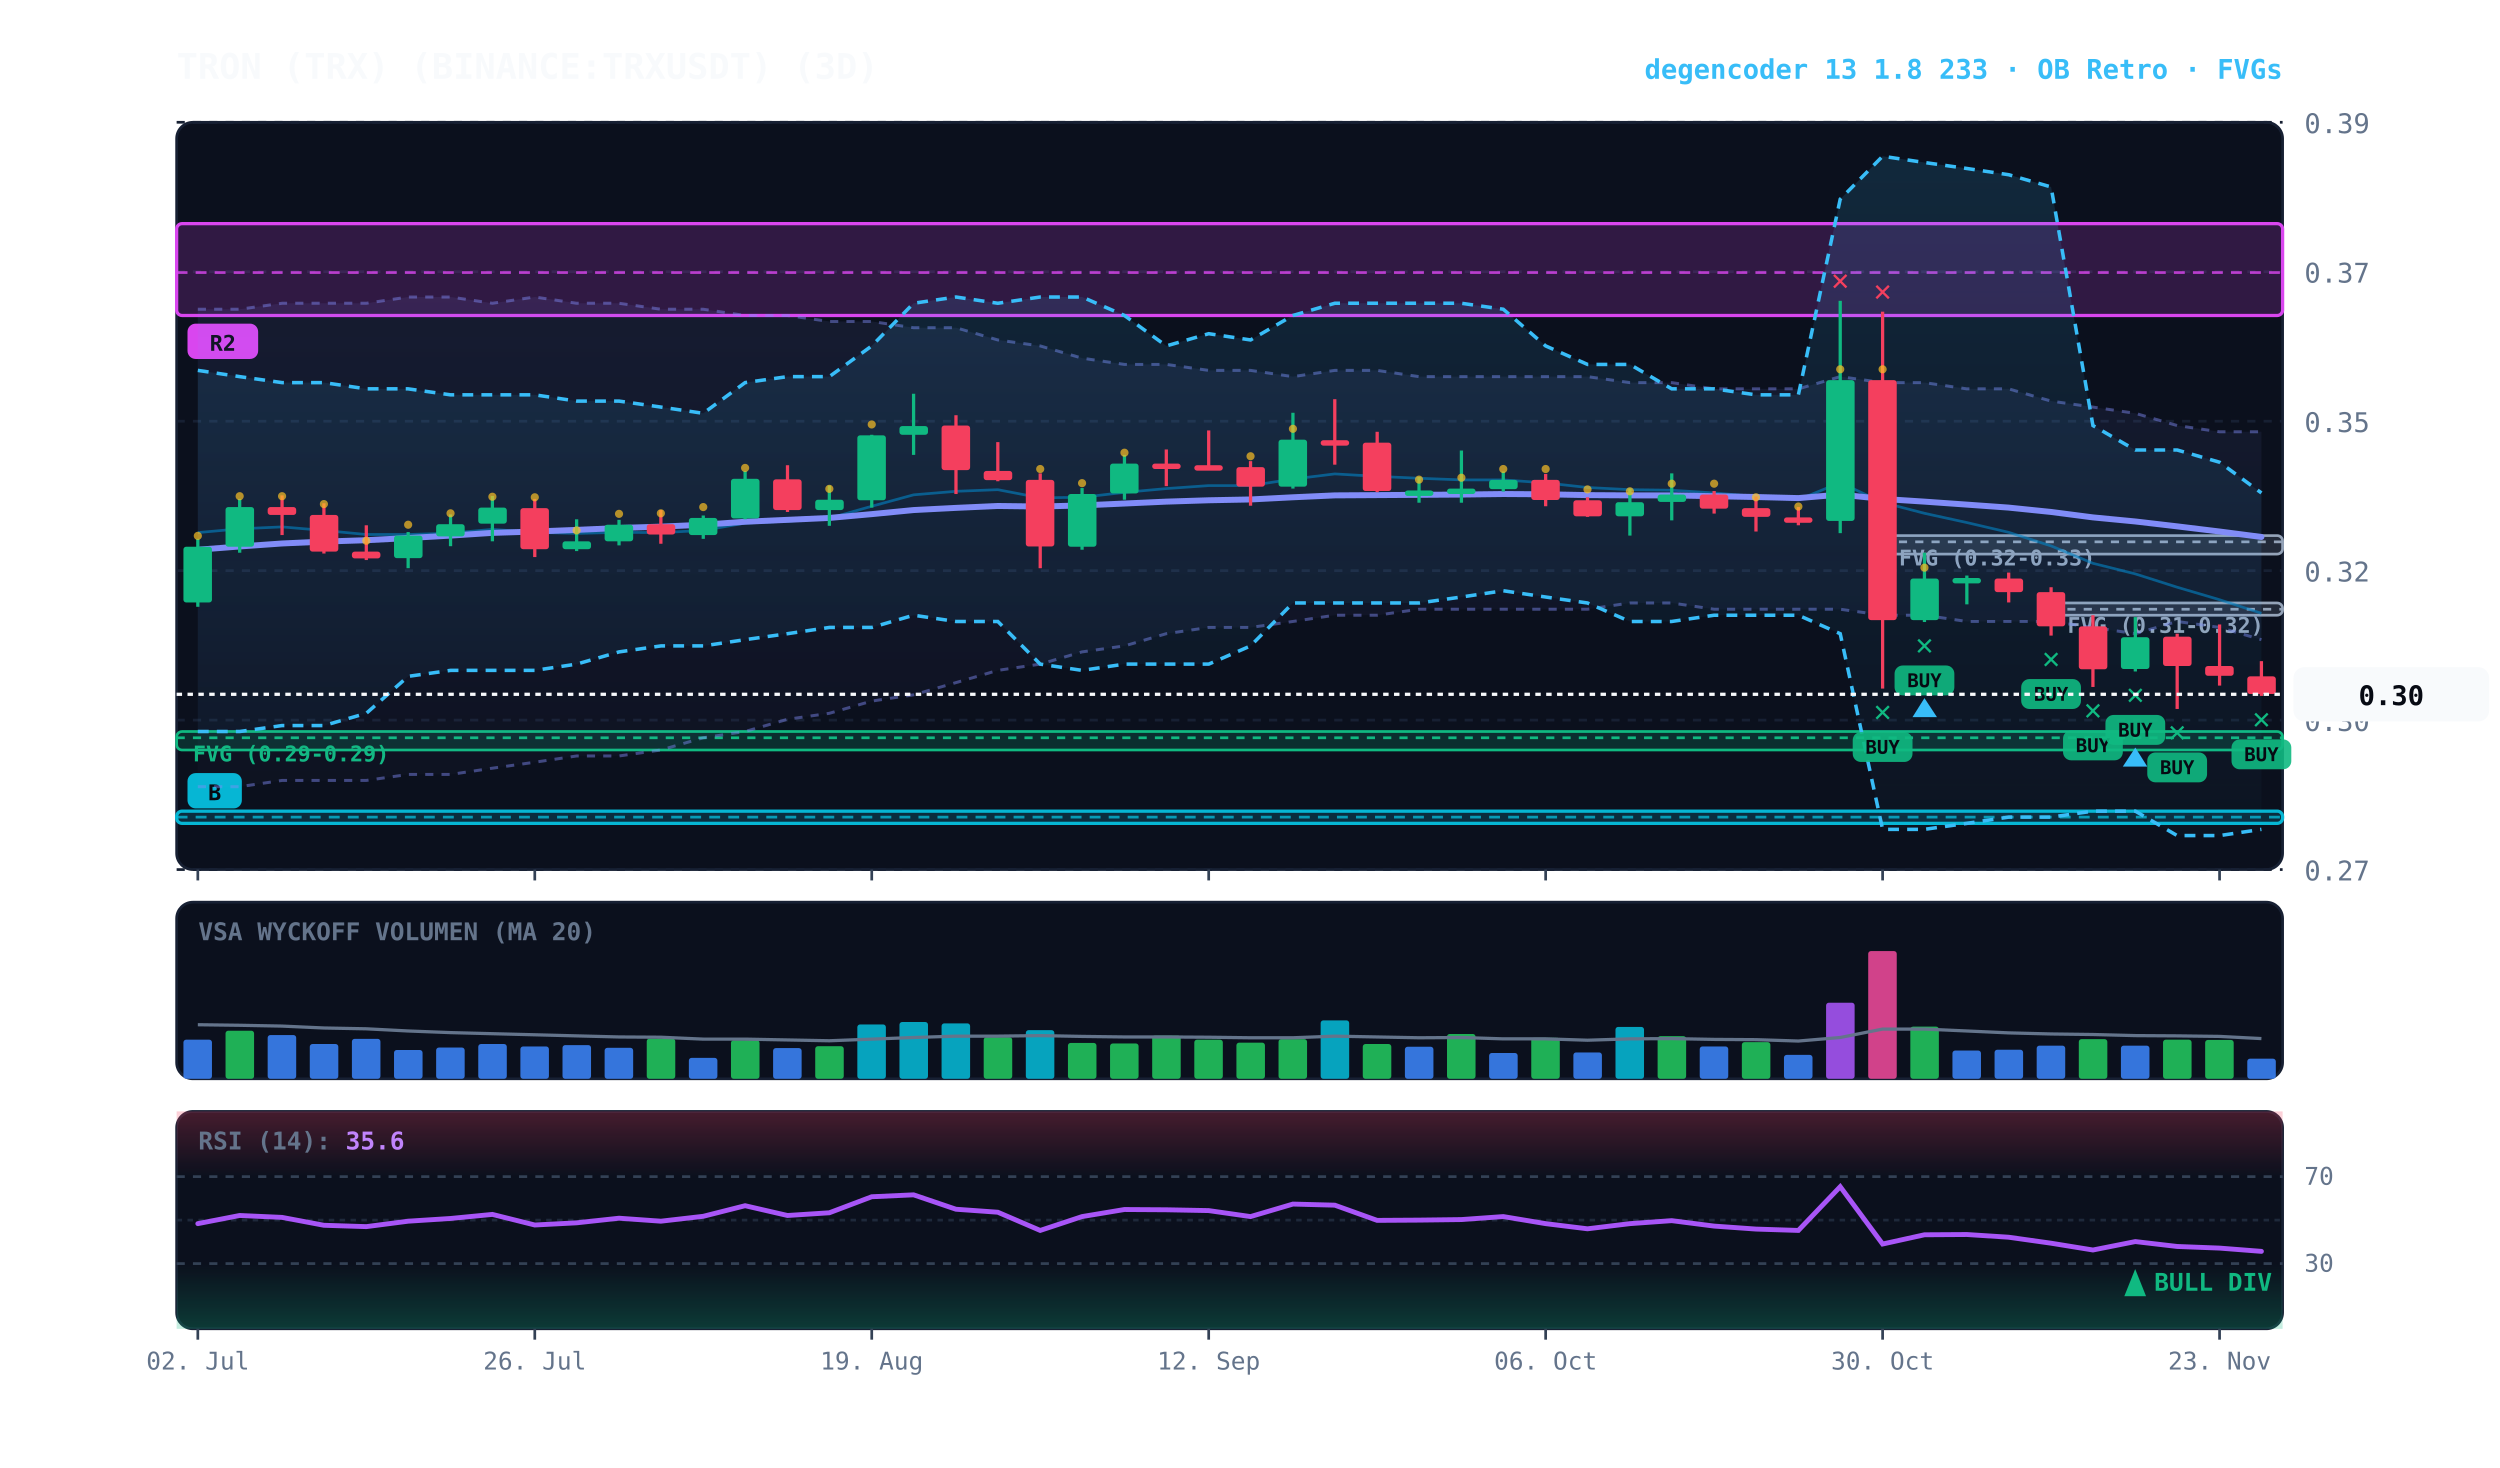
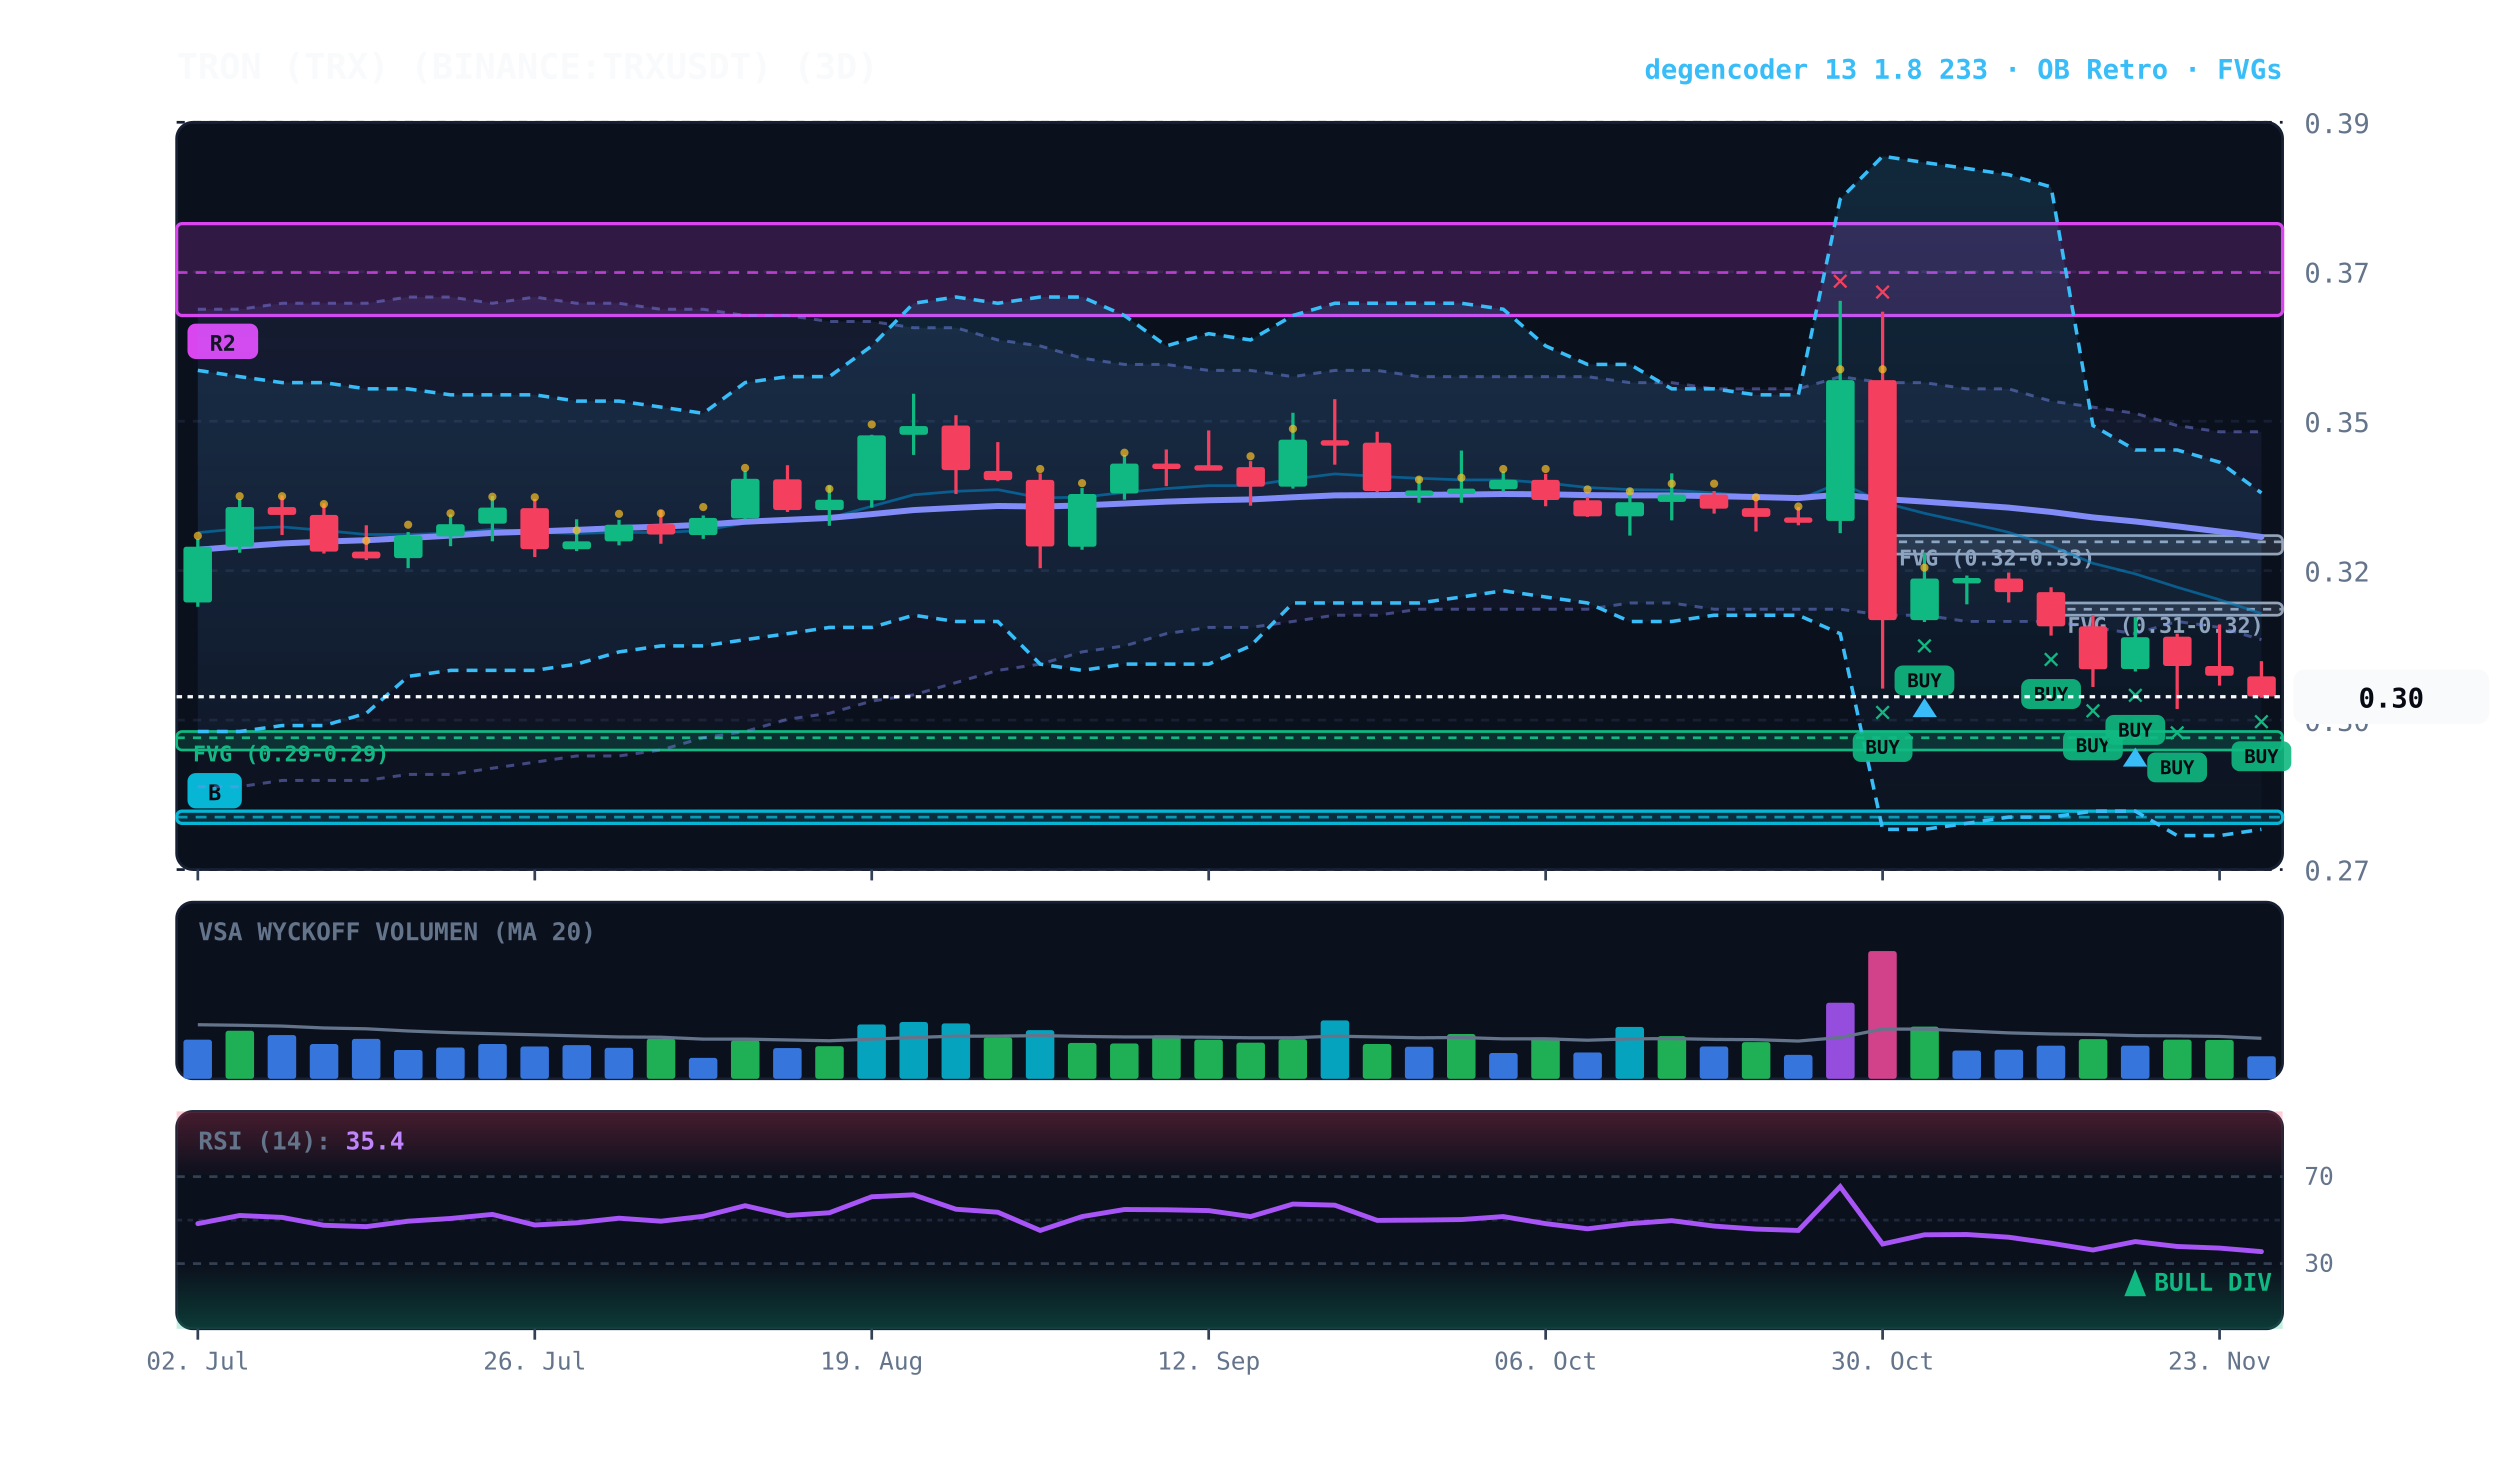
<svg xmlns="http://www.w3.org/2000/svg" viewBox="0 0 920 540" width="100%" height="100%" style="background:#070a13; font-family:'JetBrains Mono', monospace;">
  <defs>
    <linearGradient id="cloud-grad" x1="0%" y1="0%" x2="0%" y2="100%">
      <stop offset="0%" stop-color="#38bdf8" stop-opacity="0.14" />
      <stop offset="100%" stop-color="#38bdf8" stop-opacity="0.02" />
    </linearGradient>
    <linearGradient id="rfe-cloud" x1="0%" y1="0%" x2="0%" y2="100%">
      <stop offset="0%" stop-color="#818cf8" stop-opacity="0.09" />
      <stop offset="100%" stop-color="#818cf8" stop-opacity="0.02" />
    </linearGradient>
    <linearGradient id="rsi-overbought" x1="0%" y1="0%" x2="0%" y2="100%">
      <stop offset="0%" stop-color="#f43f5e" stop-opacity="0.25" />
      <stop offset="100%" stop-color="#f43f5e" stop-opacity="0.0" />
    </linearGradient>
    <linearGradient id="rsi-oversold" x1="0%" y1="0%" x2="0%" y2="100%">
      <stop offset="0%" stop-color="#10b981" stop-opacity="0.0" />
      <stop offset="100%" stop-color="#10b981" stop-opacity="0.25" />
    </linearGradient>
  </defs>
  <rect x="65" y="45" width="775" height="275" fill="#0b101d" rx="6" stroke="#172033" stroke-width="1" />
  <rect x="65" y="332" width="775" height="65" fill="#0b101d" rx="6" stroke="#172033" stroke-width="1" />
  <rect x="65" y="409" width="775" height="80" fill="#0b101d" rx="6" stroke="#172033" stroke-width="1" />
  <line x1="65" y1="320.0" x2="840" y2="320.0" stroke="#172033" stroke-dasharray="3,3" stroke-width="1" />
  <text x="848" y="324.0" fill="#64748b" font-size="10" text-anchor="start">0.27</text>
  <line x1="65" y1="265.0" x2="840" y2="265.0" stroke="#172033" stroke-dasharray="3,3" stroke-width="1" />
  <text x="848" y="269.0" fill="#64748b" font-size="10" text-anchor="start">0.30</text>
  <line x1="65" y1="210.0" x2="840" y2="210.0" stroke="#172033" stroke-dasharray="3,3" stroke-width="1" />
  <text x="848" y="214.0" fill="#64748b" font-size="10" text-anchor="start">0.32</text>
  <line x1="65" y1="155.0" x2="840" y2="155.0" stroke="#172033" stroke-dasharray="3,3" stroke-width="1" />
  <text x="848" y="159.0" fill="#64748b" font-size="10" text-anchor="start">0.35</text>
  <line x1="65" y1="100.0" x2="840" y2="100.0" stroke="#172033" stroke-dasharray="3,3" stroke-width="1" />
  <text x="848" y="104.0" fill="#64748b" font-size="10" text-anchor="start">0.37</text>
  <line x1="65" y1="45.0" x2="840" y2="45.0" stroke="#172033" stroke-dasharray="3,3" stroke-width="1" />
  <text x="848" y="49.0" fill="#64748b" font-size="10" text-anchor="start">0.39</text>
  <rect x="754.8" y="221.9" width="85.2" height="4.5" fill="rgba(148, 163, 184, 0.18)" stroke="#94a3b8" stroke-width="1" rx="2" />
  <line x1="754.8" y1="224.2" x2="840" y2="224.2" stroke="#94a3b8" stroke-dasharray="3,3" stroke-width="1" />
  <text x="760.8" y="232.9" fill="#94a3b8" font-size="8" font-weight="bold">FVG (0.31-0.32)</text>
  <rect x="692.8" y="197.1" width="147.2" height="6.8" fill="rgba(148, 163, 184, 0.18)" stroke="#94a3b8" stroke-width="1" rx="2" />
  <line x1="692.8" y1="199.4" x2="840" y2="199.4" stroke="#94a3b8" stroke-dasharray="3,3" stroke-width="1" />
  <text x="698.8" y="208.1" fill="#94a3b8" font-size="8" font-weight="bold">FVG (0.32-0.33)</text>
  <rect x="65.0" y="269.2" width="775.0" height="6.8" fill="rgba(16, 185, 129, 0.18)" stroke="#10b981" stroke-width="1" rx="2" />
  <line x1="65.0" y1="271.5" x2="840" y2="271.5" stroke="#10b981" stroke-dasharray="3,3" stroke-width="1" />
  <text x="71.0" y="280.2" fill="#10b981" font-size="8" font-weight="bold">FVG (0.29-0.29)</text>
  <rect x="65.0" y="82.3" width="775.0" height="33.8" fill="rgba(217, 70, 239, 0.18)" stroke="#d946ef" stroke-width="1.2" rx="2" />
  <line x1="65.0" y1="100.3" x2="840" y2="100.3" stroke="#d946ef" stroke-dasharray="4,3" stroke-width="1.0" opacity="0.8" />
  <rect x="69.0" y="119.1" width="26" height="13" fill="#d946ef" rx="3" />
  <text x="82.0" y="129.1" fill="#070a13" font-size="8" font-weight="bold" text-anchor="middle">R2</text>
  <rect x="65.0" y="298.5" width="775.0" height="4.5" fill="rgba(6, 182, 212, 0.18)" stroke="#06b6d4" stroke-width="1.2" rx="2" />
  <line x1="65.0" y1="300.7" x2="840" y2="300.7" stroke="#06b6d4" stroke-dasharray="4,3" stroke-width="1.0" opacity="0.8" />
  <rect x="69.0" y="284.5" width="20" height="13" fill="#06b6d4" rx="3" />
  <text x="79.0" y="294.5" fill="#070a13" font-size="8" font-weight="bold" text-anchor="middle">B</text>
  <polygon points="72.8,113.8 88.2,113.8 103.8,111.6 119.2,111.6 134.8,111.6 150.2,109.3 165.8,109.3 181.2,111.6 196.8,109.3 212.2,111.6 227.8,111.6 243.2,113.8 258.8,113.8 274.2,116.1 289.8,116.1 305.2,118.3 320.8,118.3 336.2,120.6 351.8,120.6 367.2,125.1 382.8,127.3 398.2,131.8 413.8,134.1 429.2,134.1 444.8,136.3 460.2,136.3 475.8,138.6 491.2,136.3 506.8,136.3 522.2,138.6 537.8,138.6 553.2,138.6 568.8,138.6 584.2,138.6 599.8,140.8 615.2,140.8 630.8,143.1 646.2,143.1 661.8,143.1 677.2,138.6 692.8,140.8 708.2,140.8 723.8,143.1 739.2,143.1 754.8,147.6 770.2,149.8 785.8,152.1 801.2,156.6 816.8,158.9 832.2,158.9 832.2,235.4 816.8,230.9 801.2,228.7 785.8,233.2 770.2,230.9 754.8,228.7 739.2,228.7 723.8,228.7 708.2,226.4 692.8,226.4 677.2,224.2 661.8,224.2 646.2,224.2 630.8,224.2 615.2,221.9 599.8,221.9 584.2,224.2 568.8,224.2 553.2,224.2 537.8,224.2 522.2,224.2 506.8,226.4 491.2,226.4 475.8,228.7 460.2,230.9 444.8,230.9 429.2,233.2 413.8,237.7 398.2,239.9 382.8,244.4 367.2,246.7 351.8,251.2 336.2,255.7 320.8,258.0 305.2,262.5 289.8,264.7 274.2,269.2 258.8,271.5 243.2,276.0 227.8,278.2 212.2,278.2 196.8,280.5 181.2,282.7 165.8,285.0 150.2,285.0 134.8,287.2 119.2,287.2 103.8,287.2 88.2,289.5 72.8,289.5" fill="url(#rfe-cloud)" />
  <polyline points="72.8,113.8 88.2,113.8 103.8,111.6 119.2,111.6 134.8,111.6 150.2,109.3 165.8,109.3 181.2,111.6 196.8,109.3 212.2,111.6 227.8,111.6 243.2,113.8 258.8,113.8 274.2,116.1 289.8,116.1 305.2,118.3 320.8,118.3 336.2,120.6 351.8,120.6 367.2,125.1 382.8,127.3 398.2,131.8 413.8,134.1 429.2,134.1 444.8,136.3 460.2,136.3 475.8,138.6 491.2,136.3 506.8,136.3 522.2,138.6 537.8,138.6 553.2,138.6 568.8,138.6 584.2,138.6 599.8,140.8 615.2,140.8 630.8,143.1 646.2,143.1 661.8,143.1 677.2,138.6 692.8,140.8 708.2,140.8 723.8,143.1 739.2,143.1 754.8,147.6 770.2,149.8 785.8,152.1 801.2,156.6 816.8,158.9 832.2,158.9" fill="none" stroke="#818cf8" stroke-width="1.1" stroke-opacity="0.45" stroke-dasharray="3,3" />
  <polyline points="72.8,289.5 88.2,289.5 103.8,287.2 119.2,287.2 134.8,287.2 150.2,285.0 165.8,285.0 181.2,282.7 196.8,280.5 212.2,278.2 227.8,278.2 243.2,276.0 258.8,271.5 274.2,269.2 289.8,264.7 305.2,262.5 320.8,258.0 336.2,255.7 351.8,251.2 367.2,246.7 382.8,244.4 398.2,239.9 413.8,237.7 429.2,233.2 444.8,230.9 460.2,230.9 475.8,228.7 491.2,226.4 506.8,226.4 522.2,224.2 537.8,224.2 553.2,224.2 568.8,224.2 584.2,224.2 599.8,221.9 615.2,221.9 630.8,224.2 646.2,224.2 661.8,224.2 677.2,224.2 692.8,226.4 708.2,226.4 723.8,228.7 739.2,228.7 754.8,228.7 770.2,230.9 785.8,233.2 801.2,228.7 816.8,230.9 832.2,235.4" fill="none" stroke="#818cf8" stroke-width="1.1" stroke-opacity="0.45" stroke-dasharray="3,3" />
  <polygon points="72.8,136.3 88.2,138.6 103.8,140.8 119.2,140.8 134.8,143.1 150.2,143.1 165.8,145.3 181.2,145.3 196.8,145.3 212.2,147.6 227.8,147.6 243.2,149.8 258.8,152.1 274.2,140.8 289.8,138.6 305.2,138.6 320.8,127.3 336.2,111.6 351.8,109.3 367.2,111.6 382.8,109.3 398.2,109.3 413.8,116.1 429.2,127.3 444.8,122.8 460.2,125.1 475.8,116.1 491.2,111.6 506.8,111.6 522.2,111.6 537.8,111.6 553.2,113.8 568.8,127.3 584.2,134.1 599.8,134.1 615.2,143.1 630.8,143.1 646.2,145.3 661.8,145.3 677.2,73.3 692.8,57.5 708.2,59.8 723.8,62.0 739.2,64.3 754.8,68.8 770.2,156.6 785.8,165.6 801.2,165.6 816.8,170.1 832.2,181.4 832.2,305.2 816.8,307.5 801.2,307.5 785.8,298.5 770.2,298.5 754.8,300.7 739.2,300.7 723.8,303.0 708.2,305.2 692.8,305.2 677.2,233.2 661.8,226.4 646.2,226.4 630.8,226.4 615.2,228.7 599.8,228.7 584.2,221.9 568.8,219.7 553.2,217.4 537.8,219.7 522.2,221.9 506.8,221.9 491.2,221.9 475.8,221.9 460.2,237.7 444.8,244.4 429.2,244.4 413.8,244.4 398.2,246.7 382.8,244.4 367.2,228.7 351.8,228.7 336.2,226.4 320.8,230.9 305.2,230.9 289.8,233.2 274.2,235.4 258.8,237.7 243.2,237.7 227.8,239.9 212.2,244.4 196.8,246.7 181.2,246.7 165.8,246.7 150.2,248.9 134.8,262.5 119.2,267.0 103.8,267.0 88.2,269.2 72.8,269.2" fill="url(#cloud-grad)" />
  <polyline points="72.8,136.3 88.2,138.6 103.8,140.8 119.2,140.8 134.8,143.1 150.2,143.1 165.8,145.3 181.2,145.3 196.8,145.3 212.2,147.6 227.8,147.6 243.2,149.8 258.8,152.1 274.2,140.8 289.8,138.6 305.2,138.6 320.8,127.3 336.2,111.6 351.8,109.3 367.2,111.6 382.8,109.3 398.2,109.3 413.8,116.1 429.2,127.3 444.8,122.8 460.2,125.1 475.8,116.1 491.2,111.6 506.8,111.6 522.2,111.6 537.8,111.6 553.2,113.8 568.8,127.3 584.2,134.1 599.8,134.1 615.2,143.1 630.8,143.1 646.2,145.3 661.8,145.3 677.2,73.3 692.8,57.5 708.2,59.8 723.8,62.0 739.2,64.3 754.8,68.8 770.2,156.6 785.8,165.6 801.2,165.6 816.8,170.1 832.2,181.4" fill="none" stroke="#38bdf8" stroke-width="1.3" stroke-dasharray="4,3" />
  <polyline points="72.8,269.2 88.2,269.2 103.8,267.0 119.2,267.0 134.8,262.5 150.2,248.9 165.8,246.7 181.2,246.7 196.8,246.7 212.2,244.4 227.8,239.9 243.2,237.7 258.8,237.7 274.2,235.4 289.8,233.2 305.2,230.9 320.8,230.9 336.2,226.4 351.8,228.7 367.2,228.7 382.8,244.4 398.2,246.7 413.8,244.4 429.2,244.4 444.8,244.4 460.2,237.7 475.8,221.9 491.2,221.9 506.8,221.9 522.2,221.9 537.8,219.7 553.2,217.4 568.8,219.7 584.2,221.9 599.8,228.7 615.2,228.7 630.8,226.4 646.2,226.4 661.8,226.4 677.2,233.2 692.8,305.2 708.2,305.2 723.8,303.0 739.2,300.7 754.8,300.7 770.2,298.5 785.8,298.5 801.2,307.5 816.8,307.5 832.2,305.2" fill="none" stroke="#38bdf8" stroke-width="1.3" stroke-dasharray="4,3" />
-   <polyline points="72.8,196.0 88.2,194.6 103.8,193.9 119.2,195.2 134.8,196.7 150.2,196.7 165.8,196.2 181.2,194.8 196.8,195.9 212.2,196.3 227.8,195.9 243.2,196.0 258.8,195.2 274.2,192.5 289.8,191.8 305.2,190.7 320.8,186.3 336.2,182.1 351.8,180.8 367.2,180.2 382.8,183.2 398.2,183.0 413.8,181.2 429.2,179.8 444.8,178.7 460.2,178.7 475.8,176.3 491.2,174.4 506.8,175.3 522.2,176.0 537.8,176.6 553.2,176.6 568.8,177.7 584.2,179.4 599.8,180.2 615.2,180.4 630.8,181.4 646.2,182.7 661.8,183.9 677.2,177.6 692.8,184.9 708.2,188.9 723.8,192.3 739.2,195.9 754.8,200.9 770.2,207.3 785.8,211.2 801.2,216.1 816.8,220.7 832.2,225.7" fill="none" stroke="#0284c7" stroke-width="1.0" stroke-opacity="0.6" />
+   <polyline points="72.8,196.0 88.2,194.6 103.8,193.9 119.2,195.2 134.8,196.7 150.2,196.7 165.8,196.2 181.2,194.8 196.8,195.9 212.2,196.3 227.8,195.9 243.2,196.0 258.8,195.2 274.2,192.5 289.8,191.8 305.2,190.7 320.8,186.3 336.2,182.1 351.8,180.8 367.2,180.2 382.8,183.2 398.2,183.0 413.8,181.2 429.2,179.8 444.8,178.7 460.2,178.7 475.8,176.3 491.2,174.4 506.8,175.3 522.2,176.0 537.8,176.6 553.2,176.6 568.8,177.7 584.2,179.4 599.8,180.2 615.2,180.4 630.8,181.4 646.2,182.7 661.8,183.9 677.2,177.6 692.8,184.9 708.2,188.9 723.8,192.3 739.2,195.9 754.8,200.9 770.2,207.3 785.8,211.2 801.2,216.1 816.8,220.7 832.2,225.8" fill="none" stroke="#0284c7" stroke-width="1.0" stroke-opacity="0.6" />
  <polyline points="72.8,202.3 88.2,201.1 103.8,200.0 119.2,199.3 134.8,198.8 150.2,198.0 165.8,197.1 181.2,196.1 196.8,195.6 212.2,195.0 227.8,194.3 243.2,193.8 258.8,193.1 274.2,192.0 289.8,191.3 305.2,190.6 320.8,189.2 336.2,187.7 351.8,186.9 367.2,186.2 382.8,186.4 398.2,186.0 413.8,185.3 429.2,184.6 444.8,184.1 460.2,183.8 475.8,183.0 491.2,182.3 506.8,182.2 522.2,182.1 537.8,182.0 553.2,181.8 568.8,181.9 584.2,182.2 599.8,182.3 615.2,182.3 630.8,182.6 646.2,182.9 661.8,183.3 677.2,182.0 692.8,183.6 708.2,184.6 723.8,185.7 739.2,186.8 754.8,188.4 770.2,190.4 785.8,191.9 801.2,193.7 816.8,195.6 832.2,197.6" fill="none" stroke="#818cf8" stroke-width="2.2" stroke-linecap="round" />
  <line x1="72.8" y1="198.3" x2="72.8" y2="223.3" stroke="#10b981" stroke-width="1.2" />
  <rect x="67.5" y="201.2" width="10.5" height="20.5" fill="#10b981" rx="1" />
  <circle cx="72.8" cy="197.2" r="1.5" fill="#fbbf24" opacity="0.7" />
  <line x1="88.2" y1="183.6" x2="88.2" y2="203.4" stroke="#10b981" stroke-width="1.2" />
  <rect x="83.0" y="186.6" width="10.5" height="14.6" fill="#10b981" rx="1" />
  <circle cx="88.2" cy="182.6" r="1.5" fill="#fbbf24" opacity="0.7" />
  <line x1="103.8" y1="182.3" x2="103.8" y2="196.9" stroke="#f43f5e" stroke-width="1.2" />
  <rect x="98.5" y="186.6" width="10.5" height="2.9" fill="#f43f5e" rx="1" />
  <circle cx="103.8" cy="182.6" r="1.5" fill="#fbbf24" opacity="0.7" />
  <line x1="119.2" y1="185.2" x2="119.2" y2="203.7" stroke="#f43f5e" stroke-width="1.2" />
  <rect x="114.0" y="189.5" width="10.5" height="13.5" fill="#f43f5e" rx="1" />
  <circle cx="119.2" cy="185.5" r="1.5" fill="#fbbf24" opacity="0.7" />
  <line x1="134.8" y1="193.3" x2="134.8" y2="206.1" stroke="#f43f5e" stroke-width="1.2" />
  <rect x="129.5" y="203.0" width="10.5" height="2.5" fill="#f43f5e" rx="1" />
  <circle cx="134.8" cy="199.0" r="1.5" fill="#fbbf24" opacity="0.7" />
  <line x1="150.2" y1="195.8" x2="150.2" y2="209.1" stroke="#10b981" stroke-width="1.2" />
  <rect x="145.0" y="197.1" width="10.5" height="8.3" fill="#10b981" rx="1" />
  <circle cx="150.2" cy="193.1" r="1.5" fill="#fbbf24" opacity="0.7" />
  <line x1="165.8" y1="189.3" x2="165.8" y2="201.0" stroke="#10b981" stroke-width="1.2" />
  <rect x="160.5" y="192.9" width="10.5" height="4.5" fill="#10b981" rx="1" />
  <circle cx="165.8" cy="188.9" r="1.5" fill="#fbbf24" opacity="0.7" />
  <line x1="181.2" y1="182.5" x2="181.2" y2="199.2" stroke="#10b981" stroke-width="1.2" />
  <rect x="176.0" y="186.8" width="10.5" height="5.9" fill="#10b981" rx="1" />
  <circle cx="181.2" cy="182.8" r="1.5" fill="#fbbf24" opacity="0.7" />
  <line x1="196.8" y1="183.6" x2="196.8" y2="205.0" stroke="#f43f5e" stroke-width="1.2" />
  <rect x="191.5" y="187.0" width="10.5" height="15.1" fill="#f43f5e" rx="1" />
  <circle cx="196.8" cy="183.0" r="1.5" fill="#fbbf24" opacity="0.7" />
  <line x1="212.2" y1="191.1" x2="212.2" y2="202.8" stroke="#10b981" stroke-width="1.2" />
  <rect x="207.0" y="199.2" width="10.5" height="2.9" fill="#10b981" rx="1" />
  <circle cx="212.2" cy="195.2" r="1.5" fill="#fbbf24" opacity="0.7" />
  <line x1="227.8" y1="191.3" x2="227.8" y2="200.7" stroke="#10b981" stroke-width="1.2" />
  <rect x="222.5" y="193.1" width="10.5" height="6.1" fill="#10b981" rx="1" />
  <circle cx="227.8" cy="189.1" r="1.5" fill="#fbbf24" opacity="0.7" />
  <line x1="243.2" y1="187.7" x2="243.2" y2="200.1" stroke="#f43f5e" stroke-width="1.2" />
  <rect x="238.0" y="192.9" width="10.5" height="3.8" fill="#f43f5e" rx="1" />
  <circle cx="243.2" cy="188.9" r="1.5" fill="#fbbf24" opacity="0.7" />
  <line x1="258.8" y1="189.7" x2="258.8" y2="198.3" stroke="#10b981" stroke-width="1.2" />
  <rect x="253.5" y="190.6" width="10.5" height="6.3" fill="#10b981" rx="1" />
  <circle cx="258.8" cy="186.6" r="1.5" fill="#fbbf24" opacity="0.7" />
  <line x1="274.2" y1="173.3" x2="274.2" y2="191.1" stroke="#10b981" stroke-width="1.2" />
  <rect x="269.0" y="176.2" width="10.5" height="14.6" fill="#10b981" rx="1" />
  <circle cx="274.2" cy="172.2" r="1.5" fill="#fbbf24" opacity="0.7" />
  <line x1="289.8" y1="171.2" x2="289.8" y2="188.4" stroke="#f43f5e" stroke-width="1.2" />
  <rect x="284.5" y="176.4" width="10.5" height="11.3" fill="#f43f5e" rx="1" />
  <line x1="305.2" y1="178.7" x2="305.2" y2="193.5" stroke="#10b981" stroke-width="1.2" />
  <rect x="300.0" y="183.9" width="10.5" height="3.8" fill="#10b981" rx="1" />
  <circle cx="305.2" cy="179.9" r="1.5" fill="#fbbf24" opacity="0.7" />
  <line x1="320.8" y1="160.0" x2="320.8" y2="186.8" stroke="#10b981" stroke-width="1.2" />
  <rect x="315.5" y="160.2" width="10.5" height="23.9" fill="#10b981" rx="1" />
  <circle cx="320.8" cy="156.2" r="1.5" fill="#fbbf24" opacity="0.7" />
  <line x1="336.2" y1="144.9" x2="336.2" y2="167.4" stroke="#10b981" stroke-width="1.2" />
  <rect x="331.0" y="156.8" width="10.5" height="3.2" fill="#10b981" rx="1" />
  <line x1="351.8" y1="152.8" x2="351.8" y2="181.8" stroke="#f43f5e" stroke-width="1.2" />
  <rect x="346.5" y="156.6" width="10.5" height="16.4" fill="#f43f5e" rx="1" />
  <line x1="367.2" y1="162.7" x2="367.2" y2="177.1" stroke="#f43f5e" stroke-width="1.2" />
  <rect x="362.0" y="173.3" width="10.5" height="3.4" fill="#f43f5e" rx="1" />
  <line x1="382.8" y1="174.2" x2="382.8" y2="209.1" stroke="#f43f5e" stroke-width="1.2" />
  <rect x="377.5" y="176.6" width="10.5" height="24.5" fill="#f43f5e" rx="1" />
  <circle cx="382.8" cy="172.6" r="1.5" fill="#fbbf24" opacity="0.7" />
  <line x1="398.2" y1="179.6" x2="398.2" y2="202.3" stroke="#10b981" stroke-width="1.2" />
  <rect x="393.0" y="181.8" width="10.5" height="19.4" fill="#10b981" rx="1" />
  <circle cx="398.2" cy="177.8" r="1.5" fill="#fbbf24" opacity="0.7" />
  <line x1="413.8" y1="167.4" x2="413.8" y2="183.9" stroke="#10b981" stroke-width="1.2" />
  <rect x="408.5" y="170.6" width="10.5" height="11.0" fill="#10b981" rx="1" />
  <circle cx="413.8" cy="166.6" r="1.5" fill="#fbbf24" opacity="0.7" />
  <line x1="429.2" y1="165.4" x2="429.2" y2="178.9" stroke="#f43f5e" stroke-width="1.2" />
  <rect x="424.0" y="170.6" width="10.5" height="2.0" fill="#f43f5e" rx="1" />
  <line x1="444.8" y1="158.4" x2="444.8" y2="172.8" stroke="#f43f5e" stroke-width="1.2" />
  <rect x="439.5" y="171.2" width="10.5" height="2.0" fill="#f43f5e" rx="1" />
  <line x1="460.2" y1="169.7" x2="460.2" y2="186.1" stroke="#f43f5e" stroke-width="1.2" />
  <rect x="455.0" y="171.9" width="10.5" height="7.2" fill="#f43f5e" rx="1" />
  <circle cx="460.2" cy="167.9" r="1.5" fill="#fbbf24" opacity="0.7" />
  <line x1="475.8" y1="151.9" x2="475.8" y2="179.8" stroke="#10b981" stroke-width="1.2" />
  <rect x="470.5" y="161.8" width="10.5" height="17.3" fill="#10b981" rx="1" />
  <circle cx="475.8" cy="157.8" r="1.5" fill="#fbbf24" opacity="0.7" />
  <line x1="491.2" y1="146.9" x2="491.2" y2="171.0" stroke="#f43f5e" stroke-width="1.2" />
  <rect x="486.0" y="162.0" width="10.5" height="2.0" fill="#f43f5e" rx="1" />
  <line x1="506.8" y1="158.9" x2="506.8" y2="181.1" stroke="#f43f5e" stroke-width="1.2" />
  <rect x="501.5" y="162.9" width="10.5" height="17.8" fill="#f43f5e" rx="1" />
  <line x1="522.2" y1="175.5" x2="522.2" y2="185.0" stroke="#10b981" stroke-width="1.2" />
  <rect x="517.0" y="180.5" width="10.5" height="2.0" fill="#10b981" rx="1" />
  <circle cx="522.2" cy="176.5" r="1.5" fill="#fbbf24" opacity="0.7" />
  <line x1="537.8" y1="165.8" x2="537.8" y2="185.0" stroke="#10b981" stroke-width="1.2" />
  <rect x="532.5" y="179.8" width="10.5" height="2.0" fill="#10b981" rx="1" />
  <circle cx="537.8" cy="175.8" r="1.5" fill="#fbbf24" opacity="0.7" />
  <line x1="553.2" y1="173.5" x2="553.2" y2="180.9" stroke="#10b981" stroke-width="1.2" />
  <rect x="548.0" y="176.6" width="10.5" height="3.4" fill="#10b981" rx="1" />
  <circle cx="553.2" cy="172.6" r="1.5" fill="#fbbf24" opacity="0.7" />
  <line x1="568.8" y1="174.4" x2="568.8" y2="186.3" stroke="#f43f5e" stroke-width="1.2" />
  <rect x="563.5" y="176.6" width="10.5" height="7.4" fill="#f43f5e" rx="1" />
  <circle cx="568.8" cy="172.6" r="1.5" fill="#fbbf24" opacity="0.7" />
  <line x1="584.2" y1="183.0" x2="584.2" y2="190.2" stroke="#f43f5e" stroke-width="1.2" />
  <rect x="579.0" y="184.1" width="10.5" height="5.9" fill="#f43f5e" rx="1" />
  <circle cx="584.2" cy="180.1" r="1.5" fill="#fbbf24" opacity="0.7" />
  <line x1="599.8" y1="179.8" x2="599.8" y2="197.1" stroke="#10b981" stroke-width="1.2" />
  <rect x="594.5" y="184.8" width="10.5" height="5.2" fill="#10b981" rx="1" />
  <circle cx="599.8" cy="180.8" r="1.5" fill="#fbbf24" opacity="0.7" />
  <line x1="615.2" y1="174.2" x2="615.2" y2="191.5" stroke="#10b981" stroke-width="1.2" />
  <rect x="610.0" y="182.0" width="10.5" height="2.7" fill="#10b981" rx="1" />
  <circle cx="615.2" cy="178.0" r="1.5" fill="#fbbf24" opacity="0.7" />
  <line x1="630.8" y1="180.7" x2="630.8" y2="189.0" stroke="#f43f5e" stroke-width="1.2" />
  <rect x="625.5" y="182.0" width="10.5" height="5.2" fill="#f43f5e" rx="1" />
  <circle cx="630.8" cy="178.0" r="1.5" fill="#fbbf24" opacity="0.7" />
  <line x1="646.2" y1="182.7" x2="646.2" y2="195.6" stroke="#f43f5e" stroke-width="1.2" />
  <rect x="641.0" y="187.0" width="10.5" height="3.2" fill="#f43f5e" rx="1" />
  <circle cx="646.2" cy="183.0" r="1.5" fill="#fbbf24" opacity="0.7" />
  <line x1="661.8" y1="186.6" x2="661.8" y2="193.3" stroke="#f43f5e" stroke-width="1.2" />
  <rect x="656.5" y="190.4" width="10.5" height="2.0" fill="#f43f5e" rx="1" />
  <circle cx="661.8" cy="186.4" r="1.5" fill="#fbbf24" opacity="0.7" />
  <line x1="677.2" y1="110.7" x2="677.2" y2="196.2" stroke="#10b981" stroke-width="1.2" />
  <rect x="672.0" y="139.9" width="10.5" height="51.8" fill="#10b981" rx="1" />
  <text x="677.2" y="106.7" fill="#f43f5e" font-size="11" font-weight="bold" text-anchor="middle">✕</text>
  <circle cx="677.2" cy="135.9" r="1.5" fill="#fbbf24" opacity="0.7" />
  <line x1="692.8" y1="114.7" x2="692.8" y2="253.4" stroke="#f43f5e" stroke-width="1.2" />
  <rect x="687.5" y="139.9" width="10.5" height="88.3" fill="#f43f5e" rx="1" />
  <text x="692.8" y="265.4" fill="#10b981" font-size="11" font-weight="bold" text-anchor="middle">✕</text>
  <rect x="681.8" y="269.4" width="22" height="11" fill="#10b981" rx="3" opacity="0.9" />
  <text x="692.8" y="277.4" fill="#070a13" font-size="7" font-weight="bold" text-anchor="middle">BUY</text>
  <text x="692.8" y="110.7" fill="#f43f5e" font-size="11" font-weight="bold" text-anchor="middle">✕</text>
  <circle cx="692.8" cy="135.9" r="1.5" fill="#fbbf24" opacity="0.7" />
  <line x1="708.2" y1="203.4" x2="708.2" y2="228.9" stroke="#10b981" stroke-width="1.2" />
  <rect x="703.0" y="212.9" width="10.5" height="15.3" fill="#10b981" rx="1" />
  <text x="708.2" y="240.9" fill="#10b981" font-size="11" font-weight="bold" text-anchor="middle">✕</text>
  <rect x="697.2" y="244.9" width="22" height="11" fill="#10b981" rx="3" opacity="0.9" />
  <text x="708.2" y="252.9" fill="#070a13" font-size="7" font-weight="bold" text-anchor="middle">BUY</text>
  <polygon points="708.2,256.9 703.8,263.9 712.8,263.9" fill="#38bdf8" />
  <circle cx="708.2" cy="208.9" r="1.5" fill="#fbbf24" opacity="0.7" />
  <line x1="723.8" y1="211.8" x2="723.8" y2="222.4" stroke="#10b981" stroke-width="1.2" />
  <rect x="718.5" y="212.7" width="10.5" height="2.0" fill="#10b981" rx="1" />
  <line x1="739.2" y1="210.7" x2="739.2" y2="221.7" stroke="#f43f5e" stroke-width="1.2" />
  <rect x="734.0" y="212.9" width="10.5" height="5.0" fill="#f43f5e" rx="1" />
  <line x1="754.8" y1="216.1" x2="754.8" y2="233.9" stroke="#f43f5e" stroke-width="1.2" />
  <rect x="749.5" y="217.9" width="10.5" height="12.6" fill="#f43f5e" rx="1" />
  <text x="754.8" y="245.9" fill="#10b981" font-size="11" font-weight="bold" text-anchor="middle">✕</text>
  <rect x="743.8" y="249.9" width="22" height="11" fill="#10b981" rx="3" opacity="0.9" />
  <text x="754.8" y="257.9" fill="#070a13" font-size="7" font-weight="bold" text-anchor="middle">BUY</text>
  <line x1="770.2" y1="226.4" x2="770.2" y2="252.8" stroke="#f43f5e" stroke-width="1.2" />
  <rect x="765.0" y="230.5" width="10.5" height="15.8" fill="#f43f5e" rx="1" />
  <text x="770.2" y="264.8" fill="#10b981" font-size="11" font-weight="bold" text-anchor="middle">✕</text>
  <rect x="759.2" y="268.8" width="22" height="11" fill="#10b981" rx="3" opacity="0.9" />
  <text x="770.2" y="276.8" fill="#070a13" font-size="7" font-weight="bold" text-anchor="middle">BUY</text>
  <line x1="785.8" y1="227.1" x2="785.8" y2="247.1" stroke="#10b981" stroke-width="1.2" />
  <rect x="780.5" y="234.5" width="10.5" height="11.7" fill="#10b981" rx="1" />
  <text x="785.8" y="259.1" fill="#10b981" font-size="11" font-weight="bold" text-anchor="middle">✕</text>
  <rect x="774.8" y="263.1" width="22" height="11" fill="#10b981" rx="3" opacity="0.9" />
  <text x="785.8" y="271.1" fill="#070a13" font-size="7" font-weight="bold" text-anchor="middle">BUY</text>
  <polygon points="785.8,275.1 781.2,282.1 790.2,282.1" fill="#38bdf8" />
  <line x1="801.2" y1="233.2" x2="801.2" y2="260.9" stroke="#f43f5e" stroke-width="1.2" />
  <rect x="796.0" y="234.3" width="10.5" height="10.8" fill="#f43f5e" rx="1" />
  <text x="801.2" y="272.9" fill="#10b981" font-size="11" font-weight="bold" text-anchor="middle">✕</text>
  <rect x="790.2" y="276.9" width="22" height="11" fill="#10b981" rx="3" opacity="0.9" />
  <text x="801.2" y="284.9" fill="#070a13" font-size="7" font-weight="bold" text-anchor="middle">BUY</text>
  <line x1="816.8" y1="229.8" x2="816.8" y2="252.3" stroke="#f43f5e" stroke-width="1.2" />
  <rect x="811.5" y="245.1" width="10.5" height="3.6" fill="#f43f5e" rx="1" />
-   <line x1="832.2" y1="243.3" x2="832.2" y2="256.1" stroke="#f43f5e" stroke-width="1.2" />
-   <rect x="827.0" y="248.9" width="10.5" height="6.5" fill="#f43f5e" rx="1" />
-   <text x="832.2" y="268.1" fill="#10b981" font-size="11" font-weight="bold" text-anchor="middle">✕</text>
-   <rect x="821.2" y="272.1" width="22" height="11" fill="#10b981" rx="3" opacity="0.9" />
-   <text x="832.2" y="280.1" fill="#070a13" font-size="7" font-weight="bold" text-anchor="middle">BUY</text>
-   <line x1="65" y1="255.5" x2="840" y2="255.5" stroke="#f8fafc" stroke-width="1.2" stroke-dasharray="2,2" />
-   <rect x="844" y="245.5" width="72" height="20" fill="#f8fafc" rx="4" />
-   <text x="880" y="259.5" fill="#070a13" font-size="10" font-weight="bold" text-anchor="middle">0.30</text>
+   <line x1="832.2" y1="243.3" x2="832.2" y2="256.8" stroke="#f43f5e" stroke-width="1.2" />
+   <rect x="827.0" y="248.9" width="10.5" height="7.4" fill="#f43f5e" rx="1" />
+   <text x="832.2" y="268.8" fill="#10b981" font-size="11" font-weight="bold" text-anchor="middle">✕</text>
+   <rect x="821.2" y="272.8" width="22" height="11" fill="#10b981" rx="3" opacity="0.9" />
+   <text x="832.2" y="280.8" fill="#070a13" font-size="7" font-weight="bold" text-anchor="middle">BUY</text>
+   <line x1="65" y1="256.4" x2="840" y2="256.4" stroke="#f8fafc" stroke-width="1.2" stroke-dasharray="2,2" />
+   <rect x="844" y="246.4" width="72" height="20" fill="#f8fafc" rx="4" />
+   <text x="880" y="260.4" fill="#070a13" font-size="10" font-weight="bold" text-anchor="middle">0.30</text>
  <text x="73" y="346" fill="#64748b" font-size="9" font-weight="bold">VSA WYCKOFF VOLUMEN (MA 20)</text>
  <rect x="67.5" y="382.6" width="10.5" height="14.4" fill="#3b82f6" opacity="0.88" rx="1" />
  <rect x="83.0" y="379.3" width="10.5" height="17.7" fill="#22c55e" opacity="0.88" rx="1" />
  <rect x="98.5" y="380.9" width="10.5" height="16.1" fill="#3b82f6" opacity="0.88" rx="1" />
  <rect x="114.0" y="384.2" width="10.5" height="12.8" fill="#3b82f6" opacity="0.88" rx="1" />
  <rect x="129.5" y="382.3" width="10.5" height="14.7" fill="#3b82f6" opacity="0.88" rx="1" />
  <rect x="145.0" y="386.4" width="10.5" height="10.6" fill="#3b82f6" opacity="0.88" rx="1" />
  <rect x="160.5" y="385.5" width="10.5" height="11.5" fill="#3b82f6" opacity="0.88" rx="1" />
  <rect x="176.0" y="384.2" width="10.5" height="12.8" fill="#3b82f6" opacity="0.88" rx="1" />
  <rect x="191.5" y="385.1" width="10.5" height="11.9" fill="#3b82f6" opacity="0.88" rx="1" />
  <rect x="207.0" y="384.6" width="10.5" height="12.4" fill="#3b82f6" opacity="0.88" rx="1" />
  <rect x="222.5" y="385.6" width="10.5" height="11.4" fill="#3b82f6" opacity="0.88" rx="1" />
  <rect x="238.0" y="382.2" width="10.5" height="14.8" fill="#22c55e" opacity="0.88" rx="1" />
  <rect x="253.5" y="389.3" width="10.5" height="7.7" fill="#3b82f6" opacity="0.88" rx="1" />
  <rect x="269.0" y="382.8" width="10.5" height="14.2" fill="#22c55e" opacity="0.88" rx="1" />
  <rect x="284.5" y="385.7" width="10.5" height="11.3" fill="#3b82f6" opacity="0.88" rx="1" />
  <rect x="300.0" y="385.0" width="10.5" height="12.0" fill="#22c55e" opacity="0.88" rx="1" />
  <rect x="315.5" y="377.0" width="10.5" height="20.0" fill="#06b6d4" opacity="0.88" rx="1" />
  <rect x="331.0" y="376.1" width="10.5" height="20.9" fill="#06b6d4" opacity="0.88" rx="1" />
  <rect x="346.5" y="376.6" width="10.5" height="20.4" fill="#06b6d4" opacity="0.88" rx="1" />
  <rect x="362.0" y="381.7" width="10.5" height="15.3" fill="#22c55e" opacity="0.88" rx="1" />
  <rect x="377.5" y="379.1" width="10.5" height="17.9" fill="#06b6d4" opacity="0.88" rx="1" />
  <rect x="393.0" y="383.8" width="10.5" height="13.2" fill="#22c55e" opacity="0.88" rx="1" />
  <rect x="408.5" y="384.0" width="10.5" height="13.0" fill="#22c55e" opacity="0.88" rx="1" />
  <rect x="424.0" y="381.1" width="10.5" height="15.9" fill="#22c55e" opacity="0.88" rx="1" />
  <rect x="439.5" y="382.6" width="10.5" height="14.4" fill="#22c55e" opacity="0.88" rx="1" />
  <rect x="455.0" y="383.7" width="10.5" height="13.3" fill="#22c55e" opacity="0.88" rx="1" />
  <rect x="470.5" y="382.4" width="10.5" height="14.6" fill="#22c55e" opacity="0.88" rx="1" />
  <rect x="486.0" y="375.5" width="10.5" height="21.5" fill="#06b6d4" opacity="0.88" rx="1" />
  <rect x="501.5" y="384.2" width="10.5" height="12.8" fill="#22c55e" opacity="0.88" rx="1" />
  <rect x="517.0" y="385.2" width="10.5" height="11.8" fill="#3b82f6" opacity="0.88" rx="1" />
  <rect x="532.5" y="380.5" width="10.5" height="16.5" fill="#22c55e" opacity="0.88" rx="1" />
  <rect x="548.0" y="387.5" width="10.5" height="9.5" fill="#3b82f6" opacity="0.88" rx="1" />
  <rect x="563.5" y="381.9" width="10.5" height="15.1" fill="#22c55e" opacity="0.88" rx="1" />
  <rect x="579.0" y="387.3" width="10.5" height="9.7" fill="#3b82f6" opacity="0.88" rx="1" />
  <rect x="594.5" y="377.9" width="10.5" height="19.1" fill="#06b6d4" opacity="0.88" rx="1" />
  <rect x="610.0" y="381.3" width="10.5" height="15.7" fill="#22c55e" opacity="0.88" rx="1" />
  <rect x="625.5" y="385.1" width="10.5" height="11.9" fill="#3b82f6" opacity="0.88" rx="1" />
  <rect x="641.0" y="383.5" width="10.5" height="13.5" fill="#22c55e" opacity="0.88" rx="1" />
  <rect x="656.5" y="388.2" width="10.5" height="8.8" fill="#3b82f6" opacity="0.88" rx="1" />
  <rect x="672.0" y="369.0" width="10.5" height="28.0" fill="#a855f7" opacity="0.88" rx="1" />
  <rect x="687.5" y="350.0" width="10.5" height="47.0" fill="#ec4899" opacity="0.88" rx="1" />
  <rect x="703.0" y="377.8" width="10.5" height="19.2" fill="#22c55e" opacity="0.88" rx="1" />
  <rect x="718.5" y="386.6" width="10.5" height="10.4" fill="#3b82f6" opacity="0.88" rx="1" />
  <rect x="734.0" y="386.3" width="10.5" height="10.7" fill="#3b82f6" opacity="0.88" rx="1" />
  <rect x="749.5" y="384.8" width="10.5" height="12.2" fill="#3b82f6" opacity="0.88" rx="1" />
  <rect x="765.0" y="382.4" width="10.5" height="14.6" fill="#22c55e" opacity="0.88" rx="1" />
  <rect x="780.5" y="384.8" width="10.5" height="12.2" fill="#3b82f6" opacity="0.88" rx="1" />
  <rect x="796.0" y="382.6" width="10.5" height="14.4" fill="#22c55e" opacity="0.88" rx="1" />
  <rect x="811.5" y="382.7" width="10.5" height="14.3" fill="#22c55e" opacity="0.88" rx="1" />
-   <rect x="827.0" y="389.6" width="10.5" height="7.4" fill="#3b82f6" opacity="0.88" rx="1" />
-   <polyline points="72.8,377.1 88.2,377.3 103.8,377.6 119.2,378.3 134.8,378.6 150.2,379.4 165.8,380.0 181.2,380.4 196.8,380.8 212.2,381.2 227.8,381.6 243.2,381.7 258.8,382.4 274.2,382.4 289.8,382.7 305.2,383.0 320.8,382.4 336.2,381.8 351.8,381.3 367.2,381.3 382.8,381.1 398.2,381.4 413.8,381.6 429.2,381.6 444.8,381.7 460.2,381.9 475.8,381.9 491.2,381.3 506.8,381.6 522.2,381.9 537.8,381.8 553.2,382.3 568.8,382.3 584.2,382.8 599.8,382.3 615.2,382.2 630.8,382.5 646.2,382.6 661.8,383.1 677.2,381.8 692.8,378.7 708.2,378.7 723.8,379.4 739.2,380.1 754.8,380.5 770.2,380.7 785.8,381.1 801.2,381.2 816.8,381.4 832.2,382.2" fill="none" stroke="#64748b" stroke-width="1.2" />
+   <rect x="827.0" y="388.7" width="10.5" height="8.3" fill="#3b82f6" opacity="0.88" rx="1" />
+   <polyline points="72.8,377.1 88.2,377.3 103.8,377.6 119.2,378.3 134.8,378.6 150.2,379.4 165.8,380.0 181.2,380.4 196.8,380.8 212.2,381.2 227.8,381.6 243.2,381.7 258.8,382.4 274.2,382.4 289.8,382.7 305.2,383.0 320.8,382.4 336.2,381.8 351.8,381.3 367.2,381.3 382.8,381.1 398.2,381.4 413.8,381.6 429.2,381.6 444.8,381.7 460.2,381.9 475.8,381.9 491.2,381.3 506.8,381.6 522.2,381.9 537.8,381.8 553.2,382.3 568.8,382.3 584.2,382.8 599.8,382.3 615.2,382.2 630.8,382.5 646.2,382.6 661.8,383.1 677.2,381.8 692.8,378.7 708.2,378.7 723.8,379.4 739.2,380.1 754.8,380.5 770.2,380.7 785.8,381.1 801.2,381.2 816.8,381.4 832.2,382.1" fill="none" stroke="#64748b" stroke-width="1.2" />
  <rect x="65" y="409" width="775" height="24.0" fill="url(#rsi-overbought)" />
  <rect x="65" y="465.0" width="775" height="24.0" fill="url(#rsi-oversold)" />
  <line x1="65" y1="433.0" x2="840" y2="433.0" stroke="#334155" stroke-dasharray="3,3" stroke-width="1" />
  <text x="848" y="436.0" fill="#64748b" font-size="9">70</text>
  <line x1="65" y1="449.0" x2="840" y2="449.0" stroke="#1e293b" stroke-dasharray="2,2" stroke-width="1" />
  <line x1="65" y1="465.0" x2="840" y2="465.0" stroke="#334155" stroke-dasharray="3,3" stroke-width="1" />
  <text x="848" y="468.0" fill="#64748b" font-size="9">30</text>
-   <polyline points="72.8,450.3 88.2,447.3 103.8,448.0 119.2,450.9 134.8,451.4 150.2,449.4 165.8,448.4 181.2,446.9 196.8,450.8 212.2,450.0 227.8,448.3 243.2,449.4 258.8,447.6 274.2,443.7 289.8,447.3 305.2,446.3 320.8,440.4 336.2,439.7 351.8,445.0 367.2,446.1 382.8,452.8 398.2,447.7 413.8,445.1 429.2,445.2 444.8,445.5 460.2,447.7 475.8,443.1 491.2,443.5 506.8,449.1 522.2,449.0 537.8,448.8 553.2,447.7 568.8,450.3 584.2,452.2 599.8,450.3 615.2,449.2 630.8,451.2 646.2,452.3 661.8,452.8 677.2,436.7 692.8,457.8 708.2,454.4 723.8,454.3 739.2,455.3 754.8,457.5 770.2,460.0 785.8,456.9 801.2,458.7 816.8,459.3 832.2,460.5" fill="none" stroke="#a855f7" stroke-width="1.8" stroke-linecap="round" />
+   <polyline points="72.8,450.3 88.2,447.3 103.8,448.0 119.2,450.9 134.8,451.4 150.2,449.4 165.8,448.4 181.2,446.9 196.8,450.8 212.2,450.0 227.8,448.3 243.2,449.4 258.8,447.6 274.2,443.7 289.8,447.3 305.2,446.3 320.8,440.4 336.2,439.7 351.8,445.0 367.2,446.1 382.8,452.8 398.2,447.7 413.8,445.1 429.2,445.2 444.8,445.5 460.2,447.7 475.8,443.1 491.2,443.5 506.8,449.1 522.2,449.0 537.8,448.8 553.2,447.7 568.8,450.3 584.2,452.2 599.8,450.3 615.2,449.2 630.8,451.2 646.2,452.3 661.8,452.8 677.2,436.7 692.8,457.8 708.2,454.4 723.8,454.3 739.2,455.3 754.8,457.5 770.2,460.0 785.8,456.9 801.2,458.7 816.8,459.3 832.2,460.6" fill="none" stroke="#a855f7" stroke-width="1.8" stroke-linecap="round" />
  <g transform="translate(785.75, 477)">
    <path d="M 0 -10 L 4 0 L -4 0 Z" fill="#10b981" />
    <text x="7" y="-2" fill="#10b981" font-size="9" font-weight="bold">BULL DIV</text>
  </g>
-   <text x="73" y="423" fill="#64748b" font-size="9" font-weight="bold">RSI (14): <tspan fill="#c084fc">35.6</tspan>
+   <text x="73" y="423" fill="#64748b" font-size="9" font-weight="bold">RSI (14): <tspan fill="#c084fc">35.4</tspan>
  </text>
  <line x1="72.8" y1="320" x2="72.8" y2="324" stroke="#334155" stroke-width="1" />
  <line x1="72.8" y1="489" x2="72.8" y2="493" stroke="#334155" stroke-width="1" />
  <text x="72.8" y="504" fill="#64748b" font-size="9" text-anchor="middle">02. Jul</text>
  <line x1="196.8" y1="320" x2="196.8" y2="324" stroke="#334155" stroke-width="1" />
  <line x1="196.8" y1="489" x2="196.8" y2="493" stroke="#334155" stroke-width="1" />
  <text x="196.8" y="504" fill="#64748b" font-size="9" text-anchor="middle">26. Jul</text>
  <line x1="320.8" y1="320" x2="320.8" y2="324" stroke="#334155" stroke-width="1" />
  <line x1="320.8" y1="489" x2="320.8" y2="493" stroke="#334155" stroke-width="1" />
  <text x="320.8" y="504" fill="#64748b" font-size="9" text-anchor="middle">19. Aug</text>
  <line x1="444.8" y1="320" x2="444.8" y2="324" stroke="#334155" stroke-width="1" />
  <line x1="444.8" y1="489" x2="444.8" y2="493" stroke="#334155" stroke-width="1" />
  <text x="444.8" y="504" fill="#64748b" font-size="9" text-anchor="middle">12. Sep</text>
  <line x1="568.8" y1="320" x2="568.8" y2="324" stroke="#334155" stroke-width="1" />
  <line x1="568.8" y1="489" x2="568.8" y2="493" stroke="#334155" stroke-width="1" />
  <text x="568.8" y="504" fill="#64748b" font-size="9" text-anchor="middle">06. Oct</text>
  <line x1="692.8" y1="320" x2="692.8" y2="324" stroke="#334155" stroke-width="1" />
  <line x1="692.8" y1="489" x2="692.8" y2="493" stroke="#334155" stroke-width="1" />
  <text x="692.8" y="504" fill="#64748b" font-size="9" text-anchor="middle">30. Oct</text>
  <line x1="816.8" y1="320" x2="816.8" y2="324" stroke="#334155" stroke-width="1" />
  <line x1="816.8" y1="489" x2="816.8" y2="493" stroke="#334155" stroke-width="1" />
  <text x="816.8" y="504" fill="#64748b" font-size="9" text-anchor="middle">23. Nov</text>
  <text x="65" y="29" fill="#f8fafc" font-size="13" font-weight="bold">TRON (TRX) (BINANCE:TRXUSDT) (3D)</text>
  <text x="840" y="29" fill="#38bdf8" font-size="10" font-weight="bold" text-anchor="end">degencoder 13 1.8 233 · OB Retro · FVGs</text>
</svg>
